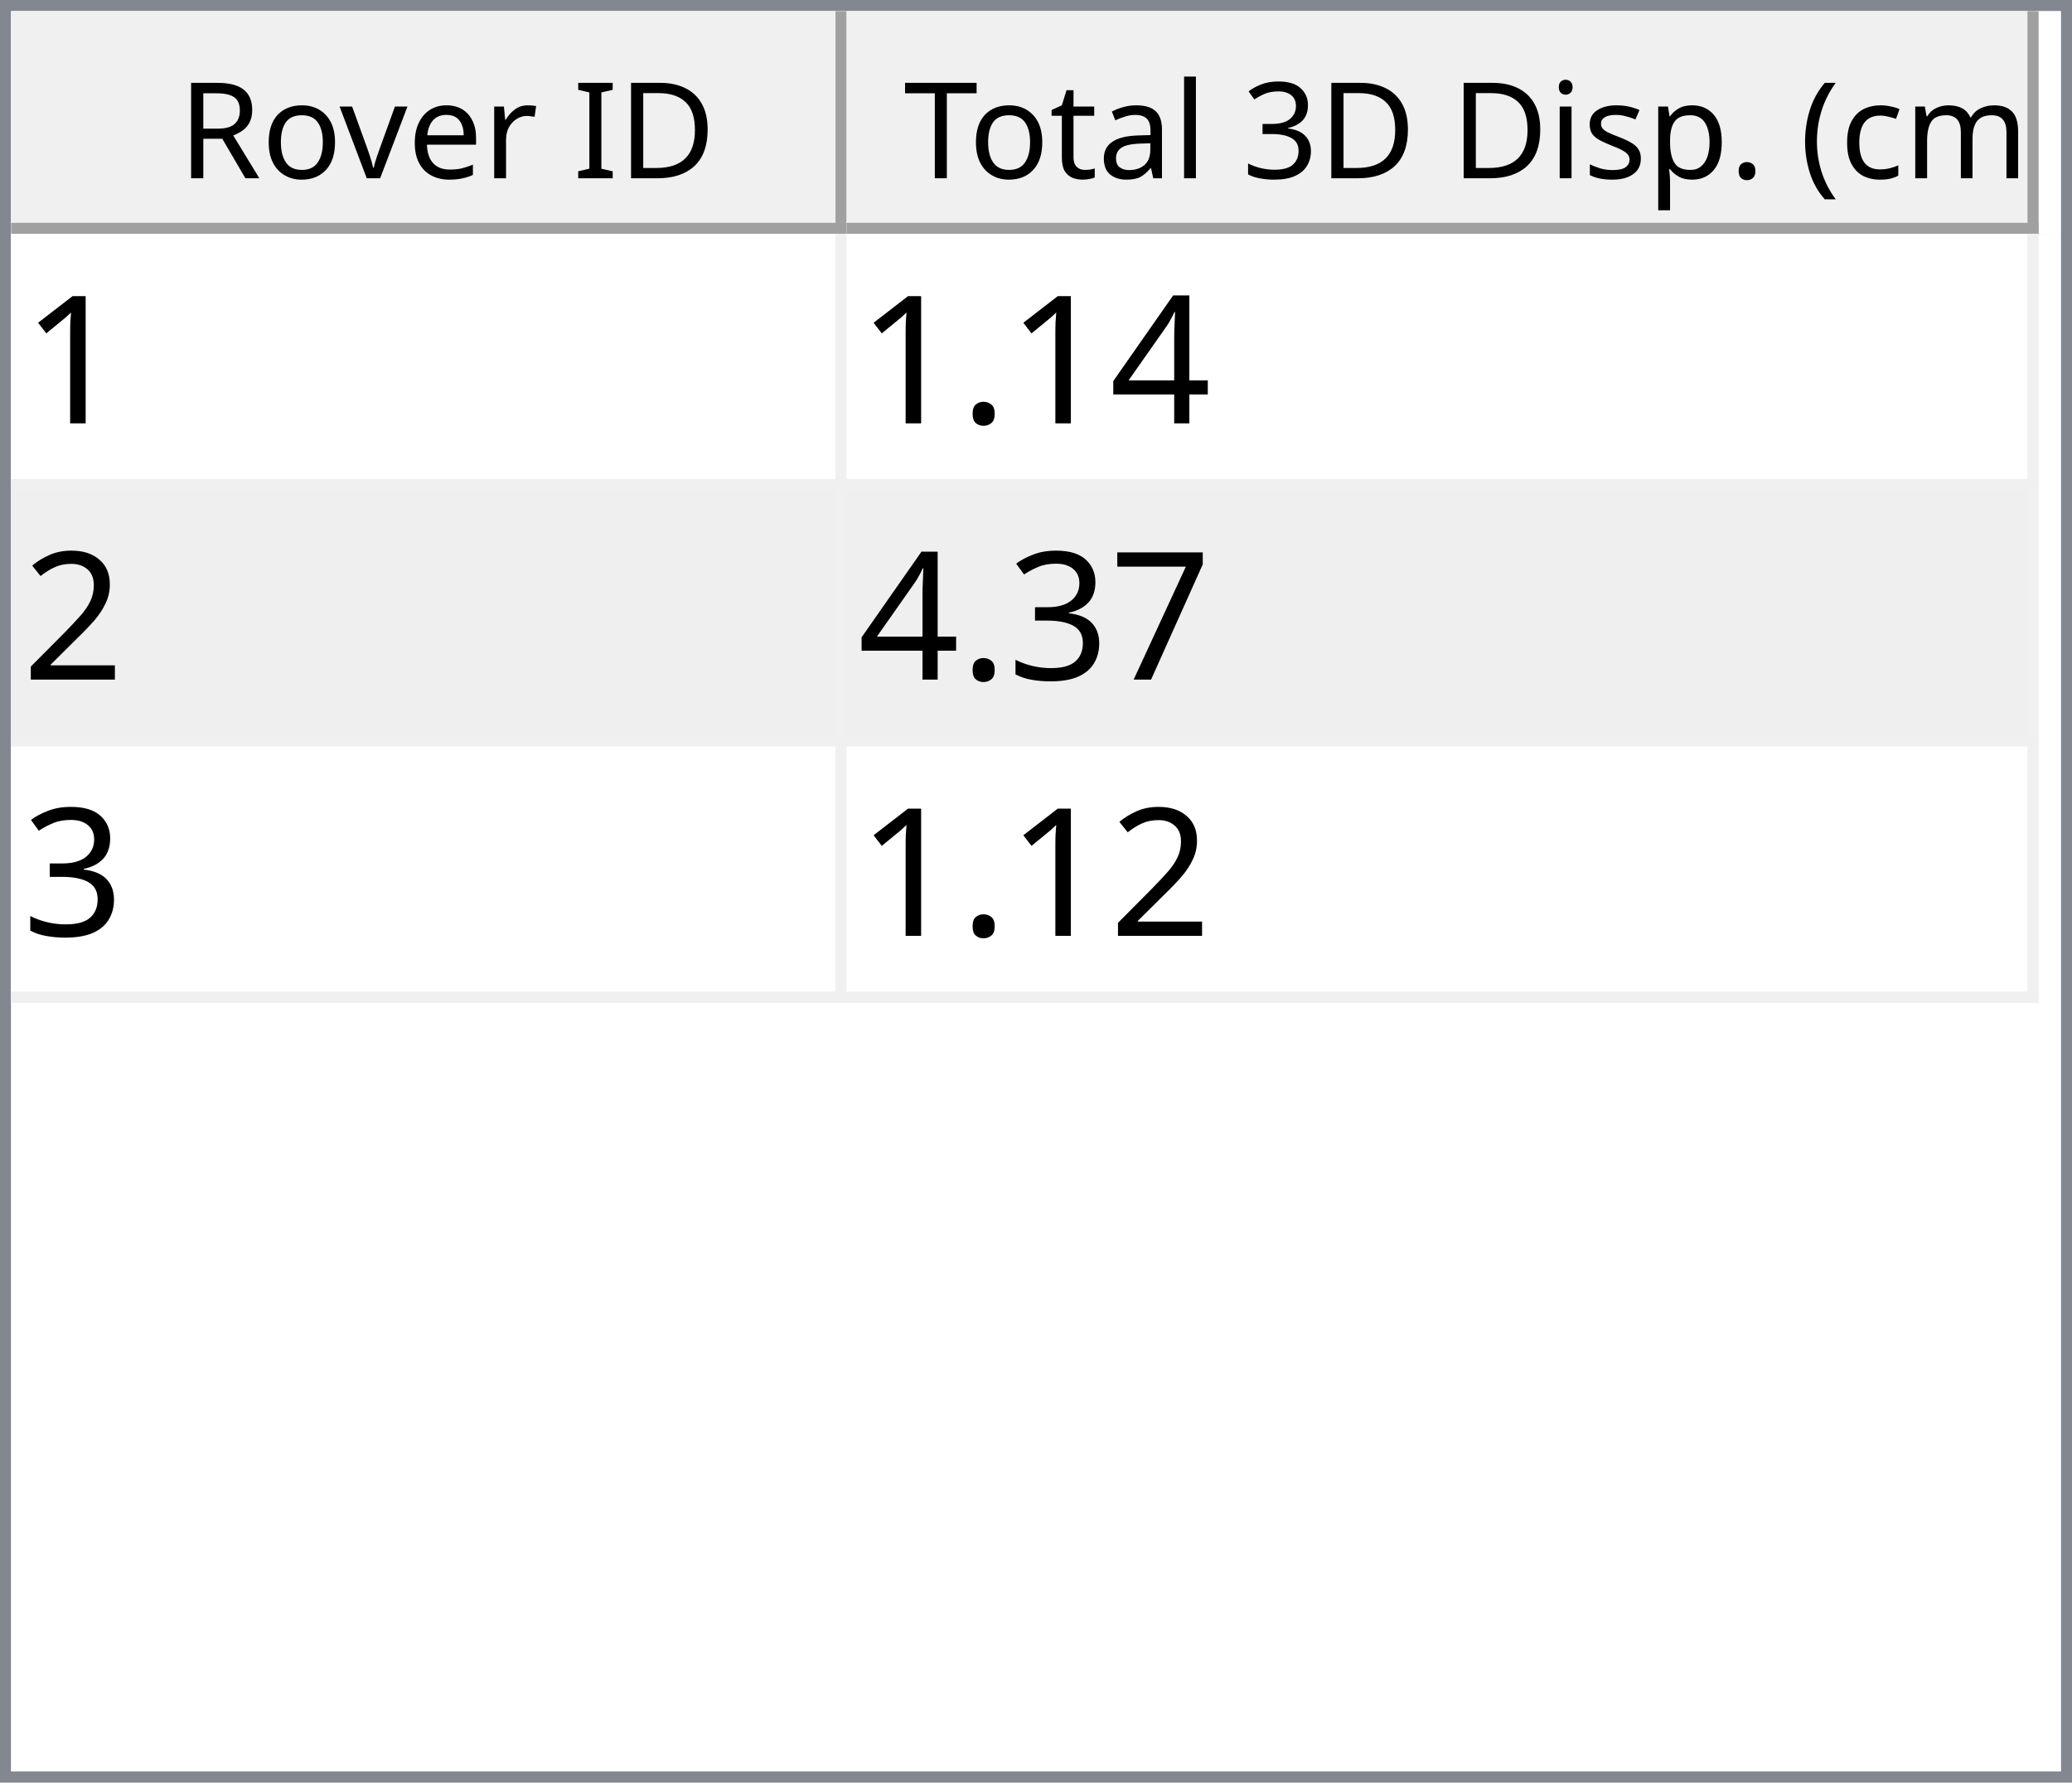
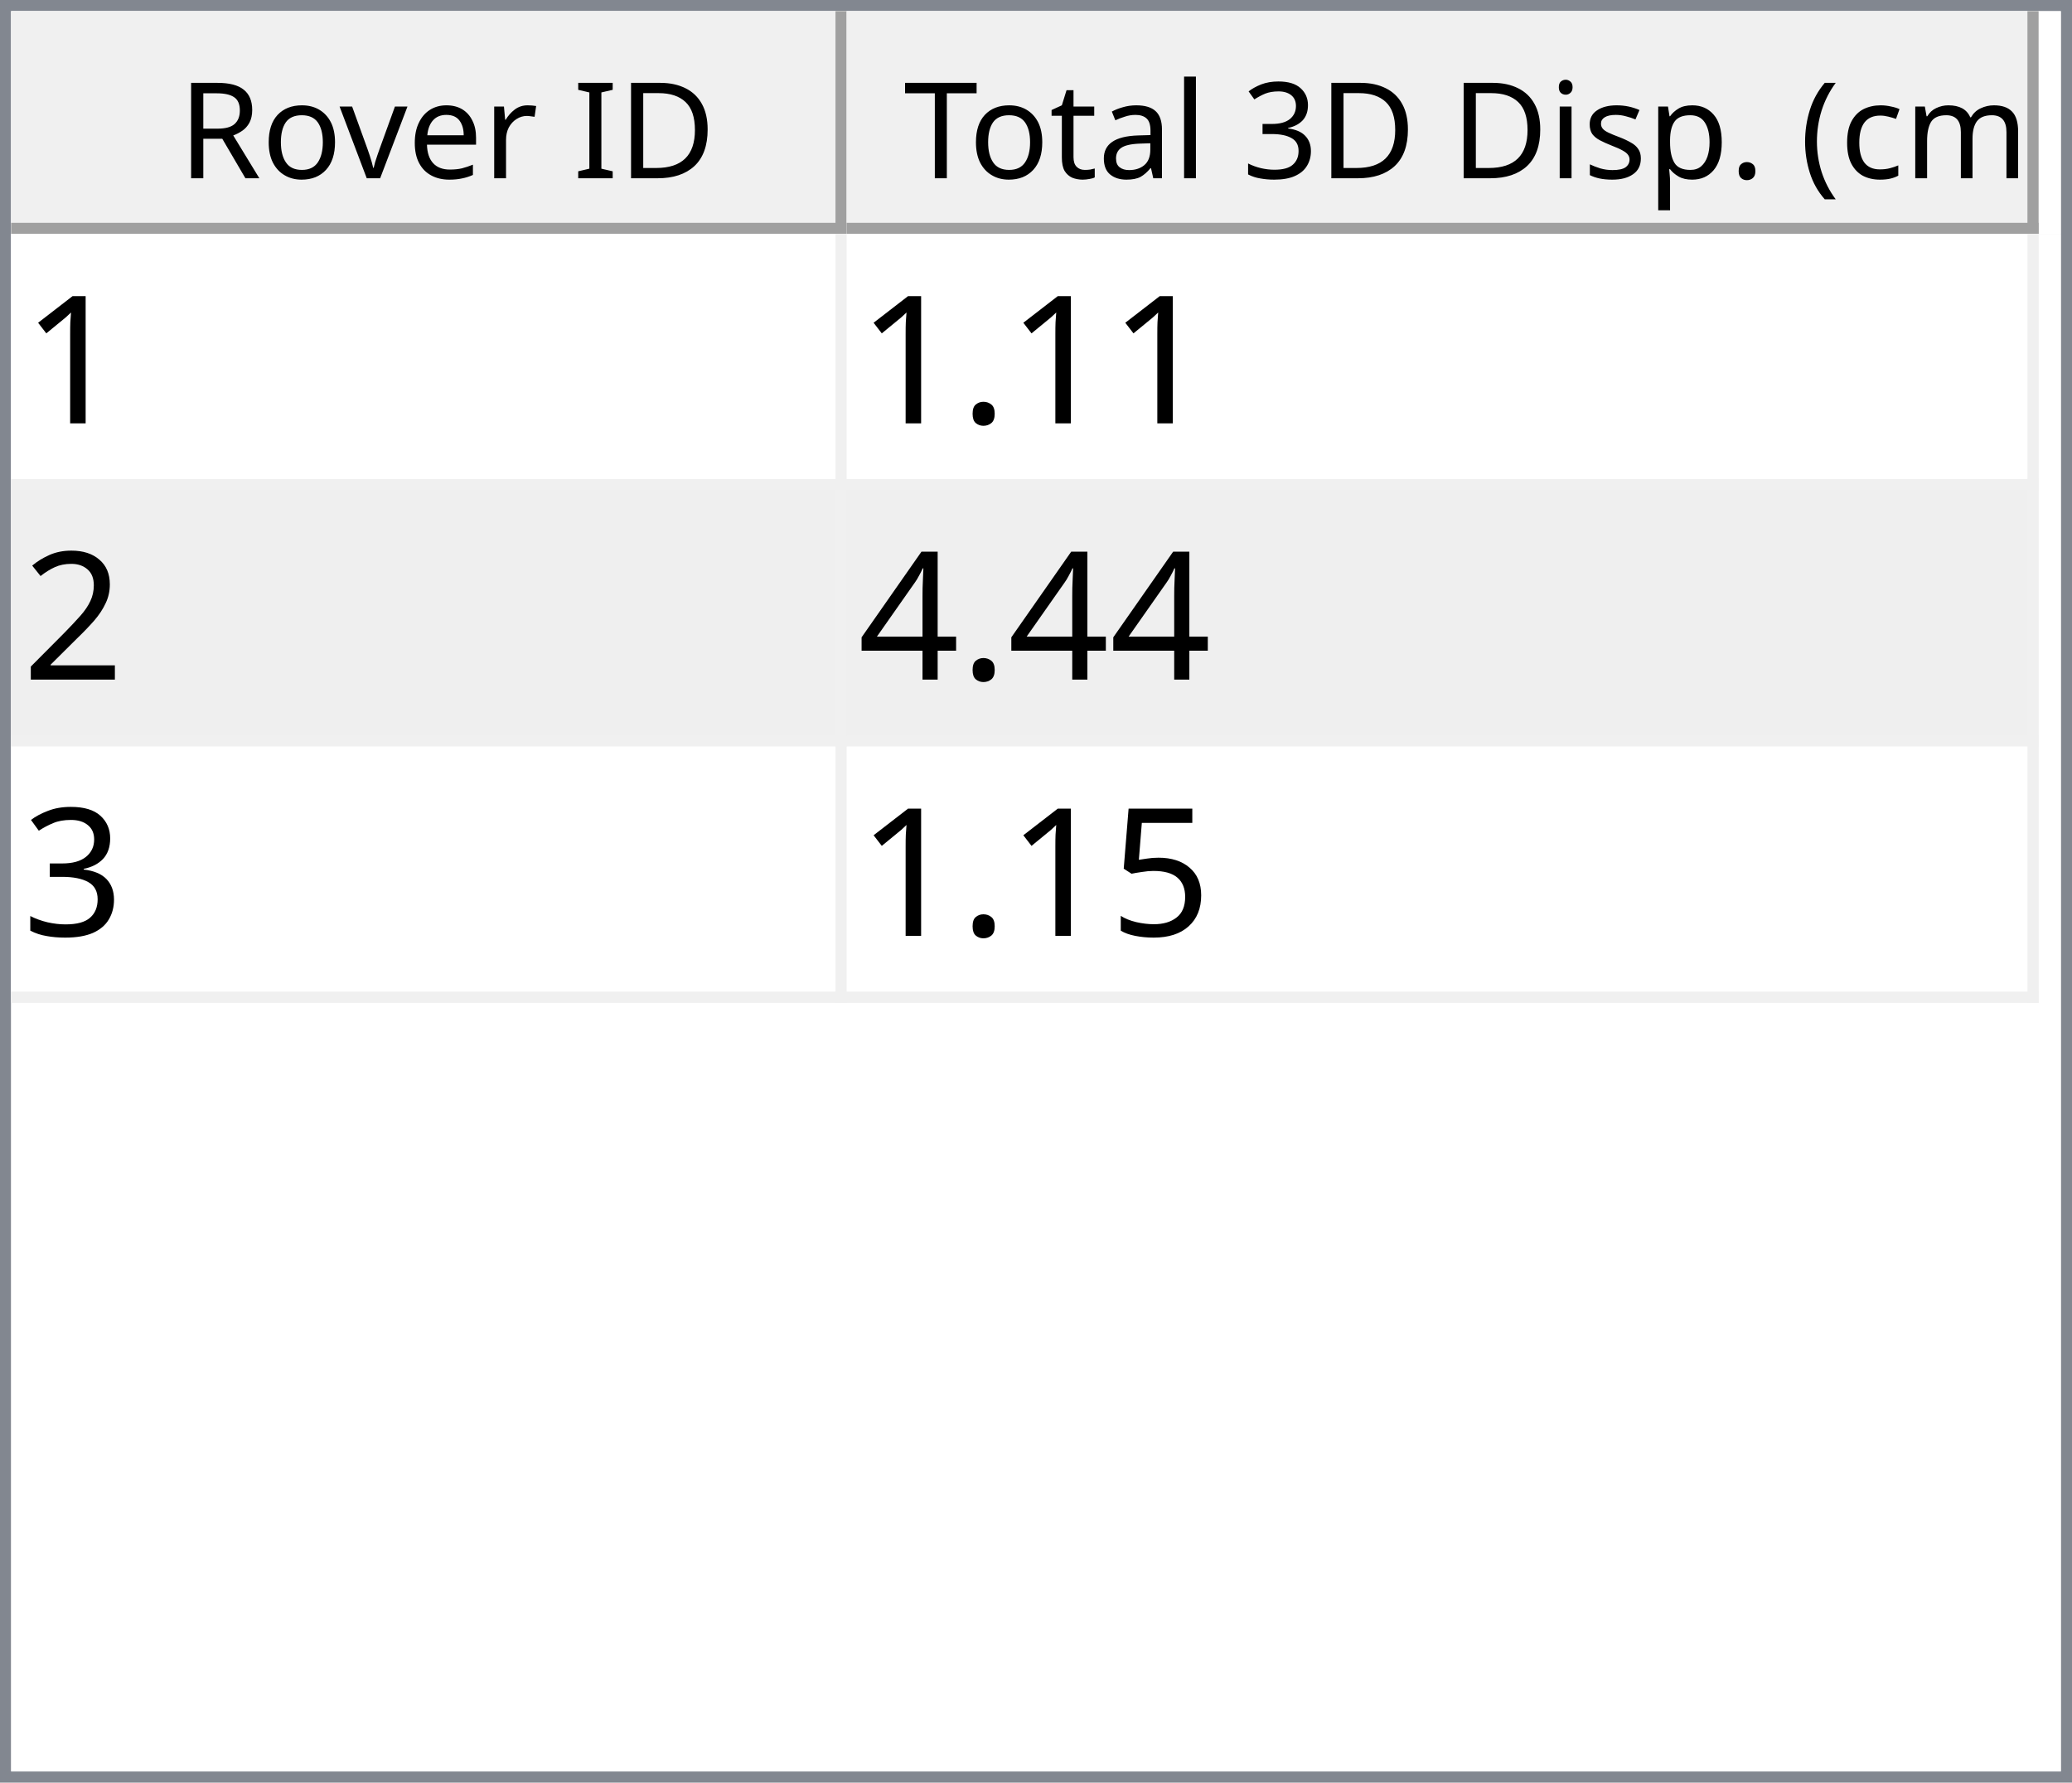
<svg xmlns="http://www.w3.org/2000/svg" style="fill-opacity:1; color-rendering:auto; color-interpolation:auto; text-rendering:auto; stroke:black; stroke-linecap:square; stroke-miterlimit:10; shape-rendering:auto; stroke-opacity:1; fill:black; stroke-dasharray:none; font-weight:normal; stroke-width:1; font-family:'Dialog'; font-style:normal; stroke-linejoin:miter; font-size:12px; stroke-dashoffset:0; image-rendering:auto;" width="186" height="160">
  <defs id="genericDefs" />
  <g>
    <defs id="defs1">
      <clipPath clipPathUnits="userSpaceOnUse" id="clipPath1">
        <path d="M0 0 L186 0 L186 160 L0 160 L0 0 Z" />
      </clipPath>
      <clipPath clipPathUnits="userSpaceOnUse" id="clipPath2">
        <path d="M0 0 L0 160 L186 160 L186 0 Z" />
      </clipPath>
      <clipPath clipPathUnits="userSpaceOnUse" id="clipPath3">
        <path d="M0 0 L0 20 L184 20 L184 0 Z" />
      </clipPath>
      <clipPath clipPathUnits="userSpaceOnUse" id="clipPath4">
        <path d="M0 0 L0 20 L75 20 L75 0 Z" />
      </clipPath>
      <clipPath clipPathUnits="userSpaceOnUse" id="clipPath5">
        <path d="M1 1 L1 19 L74 19 L74 1 Z" />
      </clipPath>
      <clipPath clipPathUnits="userSpaceOnUse" id="clipPath6">
        <path d="M0 0 L0 18 L73 18 L73 0 Z" />
      </clipPath>
      <clipPath clipPathUnits="userSpaceOnUse" id="clipPath7">
        <path d="M-0.5 -0.5 L-0.5 19.5 L74.5 19.5 L74.5 -0.5 Z" />
      </clipPath>
      <clipPath clipPathUnits="userSpaceOnUse" id="clipPath8">
        <path d="M0 0 L0 20 L107 20 L107 0 Z" />
      </clipPath>
      <clipPath clipPathUnits="userSpaceOnUse" id="clipPath9">
        <path d="M1 1 L1 19 L106 19 L106 1 Z" />
      </clipPath>
      <clipPath clipPathUnits="userSpaceOnUse" id="clipPath10">
        <path d="M0 0 L0 18 L105 18 L105 0 Z" />
      </clipPath>
      <clipPath clipPathUnits="userSpaceOnUse" id="clipPath11">
        <path d="M-0.5 -0.5 L-0.5 19.5 L106.5 19.5 L106.5 -0.5 Z" />
      </clipPath>
      <clipPath clipPathUnits="userSpaceOnUse" id="clipPath12">
        <path d="M0 0 L0 138 L184 138 L184 0 Z" />
      </clipPath>
      <clipPath clipPathUnits="userSpaceOnUse" id="clipPath13">
        <path d="M0 0 L0 69 L182 69 L182 0 Z" />
      </clipPath>
      <clipPath clipPathUnits="userSpaceOnUse" id="clipPath14">
        <path d="M-0.5 -0.5 L-0.5 68.5 L181.5 68.5 L181.5 -0.5 Z" />
      </clipPath>
      <clipPath clipPathUnits="userSpaceOnUse" id="clipPath15">
        <path d="M0 0 L0 22 L74 22 L74 0 Z" />
      </clipPath>
      <clipPath clipPathUnits="userSpaceOnUse" id="clipPath16">
        <path d="M0 0 L0 22 L106 22 L106 0 Z" />
      </clipPath>
      <font horiz-adv-x="64.551" id="font1">
        <font-face ascent="107.91" descent="25.098" units-per-em="100" style="font-style:normal; font-family:Segoe UI; font-weight:normal;" />
        <missing-glyph horiz-adv-x="64.551" d="M8.109 0 L8.109 68.266 L56.453 68.266 L56.453 0 L8.109 0 ZM15.328 7.234 L49.219 7.234 L49.219 61.031 L15.328 61.031 L15.328 7.234 Z" />
        <glyph unicode="D" horiz-adv-x="70.117" d="M9.188 0 L9.188 70.016 L28.516 70.016 Q65.531 70.016 65.531 35.891 Q65.531 19.672 55.25 9.836 Q44.969 0 27.734 0 L9.188 0 ZM17.391 62.594 L17.391 7.422 L27.828 7.422 Q41.609 7.422 49.273 14.797 Q56.938 22.172 56.938 35.688 Q56.938 62.594 28.328 62.594 L17.391 62.594 Z" />
        <glyph unicode="I" horiz-adv-x="26.611" d="M17.391 0 L9.188 0 L9.188 70.016 L17.391 70.016 L17.391 0 Z" />
        <glyph unicode=" " horiz-adv-x="27.393" d="" />
        <glyph unicode="r" horiz-adv-x="34.766" d="M34.188 41.891 Q32.078 43.5 28.125 43.5 Q23 43.5 19.555 38.672 Q16.109 33.844 16.109 25.484 L16.109 0 L8.109 0 L8.109 50 L16.109 50 L16.109 39.703 L16.312 39.703 Q18.016 44.969 21.531 47.922 Q25.047 50.875 29.391 50.875 Q32.516 50.875 34.188 50.203 L34.188 41.891 Z" />
        <glyph unicode="e" horiz-adv-x="52.295" d="M48.297 23 L12.984 23 Q13.188 14.656 17.484 10.109 Q21.781 5.562 29.297 5.562 Q37.75 5.562 44.828 11.141 L44.828 3.609 Q38.234 -1.172 27.391 -1.172 Q16.797 -1.172 10.742 5.641 Q4.688 12.453 4.688 24.812 Q4.688 36.469 11.305 43.82 Q17.922 51.172 27.734 51.172 Q37.547 51.172 42.922 44.828 Q48.297 38.484 48.297 27.203 L48.297 23 ZM40.094 29.781 Q40.047 36.719 36.75 40.578 Q33.453 44.438 27.594 44.438 Q21.922 44.438 17.969 40.383 Q14.016 36.328 13.094 29.781 L40.094 29.781 Z" />
        <glyph unicode="v" horiz-adv-x="47.9" d="M47.406 50 L27.484 0 L19.625 0 L0.688 50 L9.469 50 L22.172 13.672 Q23.578 9.672 23.922 6.688 L24.125 6.688 Q24.609 10.453 25.688 13.484 L38.969 50 L47.406 50 Z" />
        <glyph unicode="o" horiz-adv-x="58.594" d="M29 -1.172 Q17.922 -1.172 11.305 5.836 Q4.688 12.844 4.688 24.422 Q4.688 37.016 11.57 44.094 Q18.453 51.172 30.172 51.172 Q41.359 51.172 47.633 44.289 Q53.906 37.406 53.906 25.203 Q53.906 13.234 47.141 6.031 Q40.375 -1.172 29 -1.172 ZM29.594 44.438 Q21.875 44.438 17.383 39.188 Q12.891 33.938 12.891 24.703 Q12.891 15.828 17.43 10.695 Q21.969 5.562 29.594 5.562 Q37.359 5.562 41.531 10.594 Q45.703 15.625 45.703 24.906 Q45.703 34.281 41.531 39.359 Q37.359 44.438 29.594 44.438 Z" />
        <glyph unicode="R" horiz-adv-x="59.814" d="M59.375 0 L49.609 0 L37.891 19.625 Q36.281 22.359 34.766 24.289 Q33.25 26.219 31.664 27.438 Q30.078 28.656 28.25 29.219 Q26.422 29.781 24.125 29.781 L17.391 29.781 L17.391 0 L9.188 0 L9.188 70.016 L30.078 70.016 Q34.672 70.016 38.555 68.867 Q42.438 67.719 45.289 65.375 Q48.141 63.031 49.758 59.547 Q51.375 56.062 51.375 51.375 Q51.375 47.703 50.273 44.656 Q49.172 41.609 47.148 39.211 Q45.125 36.812 42.266 35.133 Q39.406 33.453 35.844 32.516 L35.844 32.328 Q37.594 31.547 38.891 30.547 Q40.188 29.547 41.359 28.18 Q42.531 26.812 43.68 25.078 Q44.828 23.344 46.234 21.047 L59.375 0 ZM17.391 62.594 L17.391 37.203 L28.516 37.203 Q31.594 37.203 34.203 38.133 Q36.812 39.062 38.719 40.797 Q40.625 42.531 41.703 45.047 Q42.781 47.562 42.781 50.688 Q42.781 56.297 39.141 59.445 Q35.5 62.594 28.609 62.594 L17.391 62.594 Z" />
        <glyph unicode=")" horiz-adv-x="30.176" d="M8.297 -15.922 L1.172 -15.922 Q16.406 2.344 16.406 26.812 Q16.406 51.469 1.078 70.016 L8.297 70.016 Q23.531 52.156 23.531 26.703 Q23.531 1.375 8.297 -15.922 Z" />
        <glyph unicode="m" horiz-adv-x="86.133" d="M79.109 0 L71.094 0 L71.094 28.719 Q71.094 37.016 68.531 40.727 Q65.969 44.438 59.906 44.438 Q54.781 44.438 51.195 39.75 Q47.609 35.062 47.609 28.516 L47.609 0 L39.594 0 L39.594 29.688 Q39.594 44.438 28.219 44.438 Q22.953 44.438 19.531 40.016 Q16.109 35.594 16.109 28.516 L16.109 0 L8.109 0 L8.109 50 L16.109 50 L16.109 42.094 L16.312 42.094 Q21.625 51.172 31.844 51.172 Q36.969 51.172 40.773 48.312 Q44.578 45.453 46 40.828 Q51.562 51.172 62.594 51.172 Q79.109 51.172 79.109 30.812 L79.109 0 Z" />
        <glyph unicode="c" horiz-adv-x="46.191" d="M42.188 2.297 Q36.422 -1.172 28.516 -1.172 Q17.828 -1.172 11.258 5.789 Q4.688 12.75 4.688 23.828 Q4.688 36.188 11.766 43.68 Q18.844 51.172 30.672 51.172 Q37.25 51.172 42.281 48.734 L42.281 40.531 Q36.719 44.438 30.375 44.438 Q22.703 44.438 17.797 38.945 Q12.891 33.453 12.891 24.516 Q12.891 15.719 17.508 10.641 Q22.125 5.562 29.891 5.562 Q36.422 5.562 42.188 9.906 L42.188 2.297 Z" />
        <glyph unicode="(" horiz-adv-x="30.176" d="M29.109 -15.922 L21.969 -15.922 Q6.844 1.375 6.844 26.703 Q6.844 52.156 21.969 70.016 L29.203 70.016 Q13.875 51.469 13.875 26.812 Q13.875 2.344 29.109 -15.922 Z" />
        <glyph unicode="." horiz-adv-x="21.68" d="M10.891 -1.078 Q8.641 -1.078 7.055 0.539 Q5.469 2.156 5.469 4.391 Q5.469 6.641 7.055 8.273 Q8.641 9.906 10.891 9.906 Q13.188 9.906 14.797 8.273 Q16.406 6.641 16.406 4.391 Q16.406 2.156 14.797 0.539 Q13.188 -1.078 10.891 -1.078 Z" />
        <glyph unicode="p" horiz-adv-x="58.789" d="M16.312 7.234 L16.109 7.234 L16.109 -23 L8.109 -23 L8.109 50 L16.109 50 L16.109 41.219 L16.312 41.219 Q22.219 51.172 33.594 51.172 Q43.266 51.172 48.688 44.461 Q54.109 37.75 54.109 26.469 Q54.109 13.922 48 6.375 Q41.891 -1.172 31.297 -1.172 Q21.578 -1.172 16.312 7.234 ZM16.109 27.391 L16.109 20.406 Q16.109 14.203 20.141 9.883 Q24.172 5.562 30.375 5.562 Q37.641 5.562 41.773 11.133 Q45.906 16.703 45.906 26.609 Q45.906 34.969 42.047 39.703 Q38.188 44.438 31.594 44.438 Q24.609 44.438 20.359 39.578 Q16.109 34.719 16.109 27.391 Z" />
        <glyph unicode="s" horiz-adv-x="42.432" d="M5.078 1.812 L5.078 10.406 Q11.625 5.562 19.484 5.562 Q30.031 5.562 30.031 12.594 Q30.031 14.594 29.125 15.992 Q28.219 17.391 26.68 18.461 Q25.141 19.531 23.07 20.383 Q21 21.234 18.609 22.172 Q15.281 23.484 12.766 24.828 Q10.25 26.172 8.57 27.859 Q6.891 29.547 6.031 31.695 Q5.172 33.844 5.172 36.719 Q5.172 40.234 6.789 42.945 Q8.406 45.656 11.086 47.484 Q13.766 49.312 17.211 50.242 Q20.656 51.172 24.312 51.172 Q30.812 51.172 35.938 48.922 L35.938 40.828 Q30.422 44.438 23.25 44.438 Q21 44.438 19.195 43.922 Q17.391 43.406 16.094 42.477 Q14.797 41.547 14.086 40.258 Q13.375 38.969 13.375 37.406 Q13.375 35.453 14.086 34.133 Q14.797 32.812 16.164 31.789 Q17.531 30.766 19.484 29.938 Q21.438 29.109 23.922 28.125 Q27.25 26.859 29.883 25.516 Q32.516 24.172 34.375 22.484 Q36.234 20.797 37.234 18.602 Q38.234 16.406 38.234 13.375 Q38.234 9.672 36.602 6.938 Q34.969 4.203 32.234 2.398 Q29.5 0.594 25.93 -0.289 Q22.359 -1.172 18.453 -1.172 Q10.75 -1.172 5.078 1.812 Z" />
        <glyph unicode="i" horiz-adv-x="24.219" d="M12.203 62.703 Q10.062 62.703 8.547 64.164 Q7.031 65.625 7.031 67.875 Q7.031 70.125 8.547 71.609 Q10.062 73.094 12.203 73.094 Q14.406 73.094 15.945 71.609 Q17.484 70.125 17.484 67.875 Q17.484 65.719 15.945 64.211 Q14.406 62.703 12.203 62.703 ZM16.109 0 L8.109 0 L8.109 50 L16.109 50 L16.109 0 Z" />
        <glyph unicode="3" horiz-adv-x="53.906" d="M46.531 19.828 Q46.531 15.094 44.75 11.211 Q42.969 7.328 39.719 4.57 Q36.469 1.812 31.93 0.297 Q27.391 -1.219 21.922 -1.219 Q11.922 -1.219 6 2.594 L6 11.188 Q13.094 5.609 22.219 5.609 Q25.875 5.609 28.828 6.539 Q31.781 7.469 33.906 9.227 Q36.031 10.984 37.18 13.477 Q38.328 15.969 38.328 19.094 Q38.328 32.812 18.797 32.812 L12.984 32.812 L12.984 39.594 L18.5 39.594 Q35.797 39.594 35.797 52.484 Q35.797 64.406 22.609 64.406 Q15.188 64.406 8.688 59.422 L8.688 67.188 Q15.375 71.188 24.609 71.188 Q29 71.188 32.57 69.969 Q36.141 68.75 38.68 66.555 Q41.219 64.359 42.609 61.281 Q44 58.203 44 54.5 Q44 40.672 30.031 36.719 L30.031 36.531 Q33.594 36.141 36.625 34.797 Q39.656 33.453 41.852 31.305 Q44.047 29.156 45.289 26.25 Q46.531 23.344 46.531 19.828 Z" />
        <glyph unicode="l" horiz-adv-x="24.219" d="M16.109 0 L8.109 0 L8.109 74.031 L16.109 74.031 L16.109 0 Z" />
        <glyph unicode="a" horiz-adv-x="50.879" d="M43.891 0 L35.891 0 L35.891 7.812 L35.688 7.812 Q30.469 -1.172 20.312 -1.172 Q12.844 -1.172 8.617 2.781 Q4.391 6.734 4.391 13.281 Q4.391 27.297 20.906 29.594 L35.891 31.688 Q35.891 44.438 25.594 44.438 Q16.547 44.438 9.281 38.281 L9.281 46.484 Q16.656 51.172 26.266 51.172 Q43.891 51.172 43.891 32.516 L43.891 0 ZM35.891 25.297 L23.828 23.641 Q18.266 22.859 15.43 20.875 Q12.594 18.891 12.594 13.875 Q12.594 10.203 15.211 7.883 Q17.828 5.562 22.172 5.562 Q28.125 5.562 32.008 9.742 Q35.891 13.922 35.891 20.312 L35.891 25.297 Z" />
        <glyph unicode="t" horiz-adv-x="33.887" d="M31.297 0.484 Q28.469 -1.078 23.828 -1.078 Q10.688 -1.078 10.688 13.578 L10.688 43.172 L2.094 43.172 L2.094 50 L10.688 50 L10.688 62.203 L18.703 64.797 L18.703 50 L31.297 50 L31.297 43.172 L18.703 43.172 L18.703 14.984 Q18.703 9.969 20.414 7.82 Q22.125 5.672 26.078 5.672 Q29.109 5.672 31.297 7.328 L31.297 0.484 Z" />
        <glyph unicode="T" horiz-adv-x="52.393" d="M50.594 62.594 L30.375 62.594 L30.375 0 L22.172 0 L22.172 62.594 L2 62.594 L2 70.016 L50.594 70.016 L50.594 62.594 Z" />
      </font>
      <font horiz-adv-x="75.0" id="font2">
        <font-face ascent="100.537" descent="21.973" units-per-em="100" style="font-style:normal; font-family:sans-serif; font-weight:normal;" />
        <missing-glyph horiz-adv-x="75.0" d="M12.5 0 L12.5 62.5 L62.5 62.5 L62.5 0 L12.5 0 ZM14.062 1.562 L60.938 1.562 L60.938 60.938 L14.062 60.938 L14.062 1.562 Z" />
        <glyph unicode="1" horiz-adv-x="55.615" d="M37.25 0 L28.469 0 L28.469 56 Q25.297 52.984 20.141 49.953 Q14.984 46.922 10.891 45.406 L10.891 53.906 Q18.266 57.375 23.781 62.305 Q29.297 67.234 31.594 71.875 L37.25 71.875 L37.25 0 Z" />
-         <glyph unicode="4" horiz-adv-x="55.615" d="M32.328 0 L32.328 17.141 L1.266 17.141 L1.266 25.203 L33.938 71.578 L41.109 71.578 L41.109 25.203 L50.781 25.203 L50.781 17.141 L41.109 17.141 L41.109 0 L32.328 0 ZM32.328 25.203 L32.328 57.469 L9.906 25.203 L32.328 25.203 Z" />
        <glyph unicode="." horiz-adv-x="27.783" d="M9.078 0 L9.078 10.016 L19.094 10.016 L19.094 0 L9.078 0 Z" />
        <glyph unicode="2" horiz-adv-x="55.615" d="M50.344 8.453 L50.344 0 L3.031 0 Q2.938 3.172 4.047 6.109 Q5.859 10.938 9.836 15.625 Q13.812 20.312 21.344 26.469 Q33.016 36.031 37.117 41.625 Q41.219 47.219 41.219 52.203 Q41.219 57.422 37.477 61.008 Q33.734 64.594 27.734 64.594 Q21.391 64.594 17.578 60.789 Q13.766 56.984 13.719 50.25 L4.688 51.172 Q5.609 61.281 11.664 66.578 Q17.719 71.875 27.938 71.875 Q38.234 71.875 44.242 66.164 Q50.25 60.453 50.25 52 Q50.25 47.703 48.492 43.555 Q46.734 39.406 42.656 34.812 Q38.578 30.219 29.109 22.219 Q21.188 15.578 18.945 13.211 Q16.703 10.844 15.234 8.453 L50.344 8.453 Z" />
-         <glyph unicode="7" horiz-adv-x="55.615" d="M4.734 62.203 L4.734 70.656 L51.078 70.656 L51.078 63.812 Q44.234 56.547 37.523 44.484 Q30.812 32.422 27.156 19.672 Q24.516 10.688 23.781 0 L14.75 0 Q14.891 8.453 18.062 20.414 Q21.234 32.375 27.172 43.484 Q33.109 54.594 39.797 62.203 L4.734 62.203 Z" />
+         <glyph unicode="4" horiz-adv-x="55.615" d="M32.328 0 L32.328 17.141 L1.266 17.141 L1.266 25.203 L33.938 71.578 L41.109 71.578 L41.109 25.203 L50.781 25.203 L50.781 17.141 L41.109 17.141 L41.109 0 L32.328 0 ZM32.328 25.203 L32.328 57.469 L9.906 25.203 L32.328 25.203 Z" />
        <glyph unicode="3" horiz-adv-x="55.615" d="M4.203 18.891 L12.984 20.062 Q14.5 12.594 18.141 9.297 Q21.781 6 27 6 Q33.203 6 37.477 10.297 Q41.75 14.594 41.75 20.953 Q41.75 27 37.797 30.93 Q33.844 34.859 27.734 34.859 Q25.25 34.859 21.531 33.891 L22.516 41.609 Q23.391 41.5 23.922 41.5 Q29.547 41.5 34.039 44.43 Q38.531 47.359 38.531 53.469 Q38.531 58.297 35.258 61.477 Q31.984 64.656 26.812 64.656 Q21.688 64.656 18.266 61.43 Q14.844 58.203 13.875 51.766 L5.078 53.328 Q6.688 62.156 12.398 67.016 Q18.109 71.875 26.609 71.875 Q32.469 71.875 37.398 69.359 Q42.328 66.844 44.945 62.5 Q47.562 58.156 47.562 53.266 Q47.562 48.641 45.07 44.828 Q42.578 41.016 37.703 38.766 Q44.047 37.312 47.562 32.695 Q51.078 28.078 51.078 21.141 Q51.078 11.766 44.242 5.25 Q37.406 -1.266 26.953 -1.266 Q17.531 -1.266 11.305 4.352 Q5.078 9.969 4.203 18.891 Z" />
+         <glyph unicode="5" horiz-adv-x="55.615" d="M4.156 18.75 L13.375 19.531 Q14.406 12.797 18.141 9.398 Q21.875 6 27.156 6 Q33.5 6 37.891 10.789 Q42.281 15.578 42.281 23.484 Q42.281 31 38.062 35.352 Q33.844 39.703 27 39.703 Q22.75 39.703 19.336 37.773 Q15.922 35.844 13.969 32.766 L5.719 33.844 L12.641 70.609 L48.25 70.609 L48.25 62.203 L19.672 62.203 L15.828 42.969 Q22.266 47.469 29.344 47.469 Q38.719 47.469 45.164 40.969 Q51.609 34.469 51.609 24.266 Q51.609 14.547 45.953 7.469 Q39.062 -1.219 27.156 -1.219 Q17.391 -1.219 11.211 4.25 Q5.031 9.719 4.156 18.75 Z" />
      </font>
    </defs>
    <g style="fill:white; stroke:white;">
      <rect x="0" y="0" width="186" style="clip-path:url(#clipPath1); stroke:none;" height="160" />
    </g>
    <g style="fill:white; text-rendering:optimizeSpeed; color-rendering:optimizeSpeed; image-rendering:optimizeSpeed; shape-rendering:crispEdges; stroke:white; color-interpolation:sRGB;">
      <rect x="0" width="186" height="160" y="0" style="stroke:none;" />
      <path style="stroke:none;" d="M0 160 L186 160 L186 0 L0 0 Z" />
    </g>
    <g style="fill:rgb(240,240,240); font-family:'Segoe UI'; stroke:rgb(240,240,240);">
      <rect x="0" y="0" width="186" style="clip-path:url(#clipPath2); stroke:none;" height="160" />
    </g>
    <g style="fill:rgb(130,135,144); font-family:'Segoe UI'; stroke:rgb(130,135,144);">
      <path d="M0 0 L186 0 L186 160 L0 160 L0 0 ZM1 1 L185 1 L185 159 L1 159 L1 1 Z" style="fill-rule:evenodd; clip-path:url(#clipPath2); stroke:none;" />
    </g>
    <g style="fill:white; font-family:'Segoe UI'; stroke:white;" transform="translate(1,1)">
      <rect x="0" y="0" width="184" style="clip-path:url(#clipPath3); stroke:none;" height="20" />
    </g>
    <g style="fill:rgb(240,240,240); font-family:'Segoe UI'; stroke:rgb(240,240,240);" transform="translate(1,1)">
      <rect x="0" y="0" width="75" style="clip-path:url(#clipPath4); stroke:none;" height="20" />
    </g>
    <g style="font-family:'Segoe UI';" transform="translate(2,2)">
      <text x="14" xml:space="preserve" y="14" style="clip-path:url(#clipPath6); stroke:none;">Rover ID</text>
    </g>
    <g style="fill:rgb(160,160,160); font-family:'Segoe UI'; stroke:rgb(160,160,160); stroke-linejoin:bevel;" transform="translate(1.5,1.5)">
      <line x1="74" x2="74" y1="0" style="fill:none; clip-path:url(#clipPath7);" y2="19" />
    </g>
    <g style="fill:rgb(160,160,160); font-family:'Segoe UI'; stroke:rgb(160,160,160); stroke-linejoin:bevel;" transform="matrix(1,0,0,1,1,1) translate(0.5,0.5)">
      <line x1="0" x2="74" y1="19" style="fill:none; clip-path:url(#clipPath7);" y2="19" />
    </g>
    <g style="fill:rgb(240,240,240); font-family:'Segoe UI'; stroke:rgb(240,240,240);" transform="translate(76,1)">
      <rect x="0" y="0" width="107" style="clip-path:url(#clipPath8); stroke:none;" height="20" />
    </g>
    <g style="font-family:'Segoe UI';" transform="translate(77,2)">
      <text x="1" xml:space="preserve" y="14" style="clip-path:url(#clipPath10); stroke:none;"> Total 3D Disp. (cm)</text>
    </g>
    <g style="fill:rgb(160,160,160); font-family:'Segoe UI'; stroke:rgb(160,160,160); stroke-linejoin:bevel;" transform="translate(76.5,1.5)">
      <line x1="106" x2="106" y1="0" style="fill:none; clip-path:url(#clipPath11);" y2="19" />
    </g>
    <g style="fill:rgb(160,160,160); font-family:'Segoe UI'; stroke:rgb(160,160,160); stroke-linejoin:bevel;" transform="matrix(1,0,0,1,76,1) translate(0.5,0.5)">
      <line x1="0" x2="106" y1="19" style="fill:none; clip-path:url(#clipPath11);" y2="19" />
    </g>
    <g style="fill:white; font-family:'Segoe UI'; stroke:white;" transform="translate(1,21)">
      <rect x="0" y="0" width="184" style="clip-path:url(#clipPath12); stroke:none;" height="138" />
    </g>
    <g style="fill:rgb(240,240,240); font-size:16px; font-family:sans-serif; stroke:rgb(240,240,240);" transform="translate(1,21)">
      <rect x="0" y="0" width="182" style="clip-path:url(#clipPath13); stroke:none;" height="69" />
      <line transform="translate(0.5,0.5)" x1="0" x2="181" y1="22" style="clip-path:url(#clipPath14); fill:none; stroke-linejoin:bevel;" y2="22" />
    </g>
    <g transform="matrix(1,0,0,1,1,21) translate(0.5,0.5)" style="fill:rgb(240,240,240); font-size:16px; font-family:sans-serif; stroke:rgb(240,240,240); stroke-linejoin:bevel;">
      <line x1="0" x2="181" y1="45" style="fill:none; clip-path:url(#clipPath14);" y2="45" />
    </g>
    <g transform="matrix(1,0,0,1,1,21) translate(0.5,0.5)" style="fill:rgb(240,240,240); font-size:16px; font-family:sans-serif; stroke:rgb(240,240,240); stroke-linejoin:bevel;">
      <line x1="0" x2="181" y1="68" style="fill:none; clip-path:url(#clipPath14);" y2="68" />
    </g>
    <g transform="matrix(1,0,0,1,1,21) translate(0.5,0.5)" style="fill:rgb(240,240,240); font-size:16px; font-family:sans-serif; stroke:rgb(240,240,240); stroke-linejoin:bevel;">
      <line x1="74" x2="74" y1="0" style="fill:none; clip-path:url(#clipPath14);" y2="68" />
    </g>
    <g transform="matrix(1,0,0,1,1,21) translate(0.5,0.5)" style="fill:rgb(240,240,240); font-size:16px; font-family:sans-serif; stroke:rgb(240,240,240); stroke-linejoin:bevel;">
      <line x1="181" x2="181" y1="0" style="fill:none; clip-path:url(#clipPath14);" y2="68" />
    </g>
    <g style="fill:white; font-size:16px; font-family:sans-serif; stroke:white;" transform="matrix(1,0,0,1,1,21)">
      <rect x="0" y="0" width="74" style="clip-path:url(#clipPath15); stroke:none;" height="22" />
      <text x="1" y="17" style="fill:black; clip-path:url(#clipPath15); stroke:none;" xml:space="preserve">1</text>
    </g>
    <g style="fill:white; font-size:16px; font-family:sans-serif; stroke:white;" transform="matrix(1,0,0,1,1,21) translate(75,0)">
      <rect x="0" y="0" width="106" style="clip-path:url(#clipPath16); stroke:none;" height="22" />
-       <text x="1" y="17" style="fill:black; clip-path:url(#clipPath16); stroke:none;" xml:space="preserve">1.14</text>
+       <text x="1" y="17" style="fill:black; clip-path:url(#clipPath16); stroke:none;" xml:space="preserve">1.11</text>
    </g>
    <g style="fill:rgb(239,239,239); font-size:16px; font-family:sans-serif; stroke:rgb(239,239,239);" transform="matrix(1,0,0,1,1,21) translate(0,23)">
      <rect x="0" y="0" width="74" style="clip-path:url(#clipPath15); stroke:none;" height="22" />
      <text x="1" y="17" style="fill:black; clip-path:url(#clipPath15); stroke:none;" xml:space="preserve">2</text>
    </g>
    <g style="fill:rgb(239,239,239); font-size:16px; font-family:sans-serif; stroke:rgb(239,239,239);" transform="matrix(1,0,0,1,1,21) translate(75,23)">
      <rect x="0" y="0" width="106" style="clip-path:url(#clipPath16); stroke:none;" height="22" />
-       <text x="1" y="17" style="fill:black; clip-path:url(#clipPath16); stroke:none;" xml:space="preserve">4.37</text>
+       <text x="1" y="17" style="fill:black; clip-path:url(#clipPath16); stroke:none;" xml:space="preserve">4.44</text>
    </g>
    <g style="fill:white; font-size:16px; font-family:sans-serif; stroke:white;" transform="matrix(1,0,0,1,1,21) translate(0,46)">
      <rect x="0" y="0" width="74" style="clip-path:url(#clipPath15); stroke:none;" height="22" />
      <text x="1" y="17" style="fill:black; clip-path:url(#clipPath15); stroke:none;" xml:space="preserve">3</text>
    </g>
    <g style="fill:white; font-size:16px; font-family:sans-serif; stroke:white;" transform="matrix(1,0,0,1,1,21) translate(75,46)">
      <rect x="0" y="0" width="106" style="clip-path:url(#clipPath16); stroke:none;" height="22" />
-       <text x="1" y="17" style="fill:black; clip-path:url(#clipPath16); stroke:none;" xml:space="preserve">1.12</text>
+       <text x="1" y="17" style="fill:black; clip-path:url(#clipPath16); stroke:none;" xml:space="preserve">1.15</text>
    </g>
  </g>
</svg>
